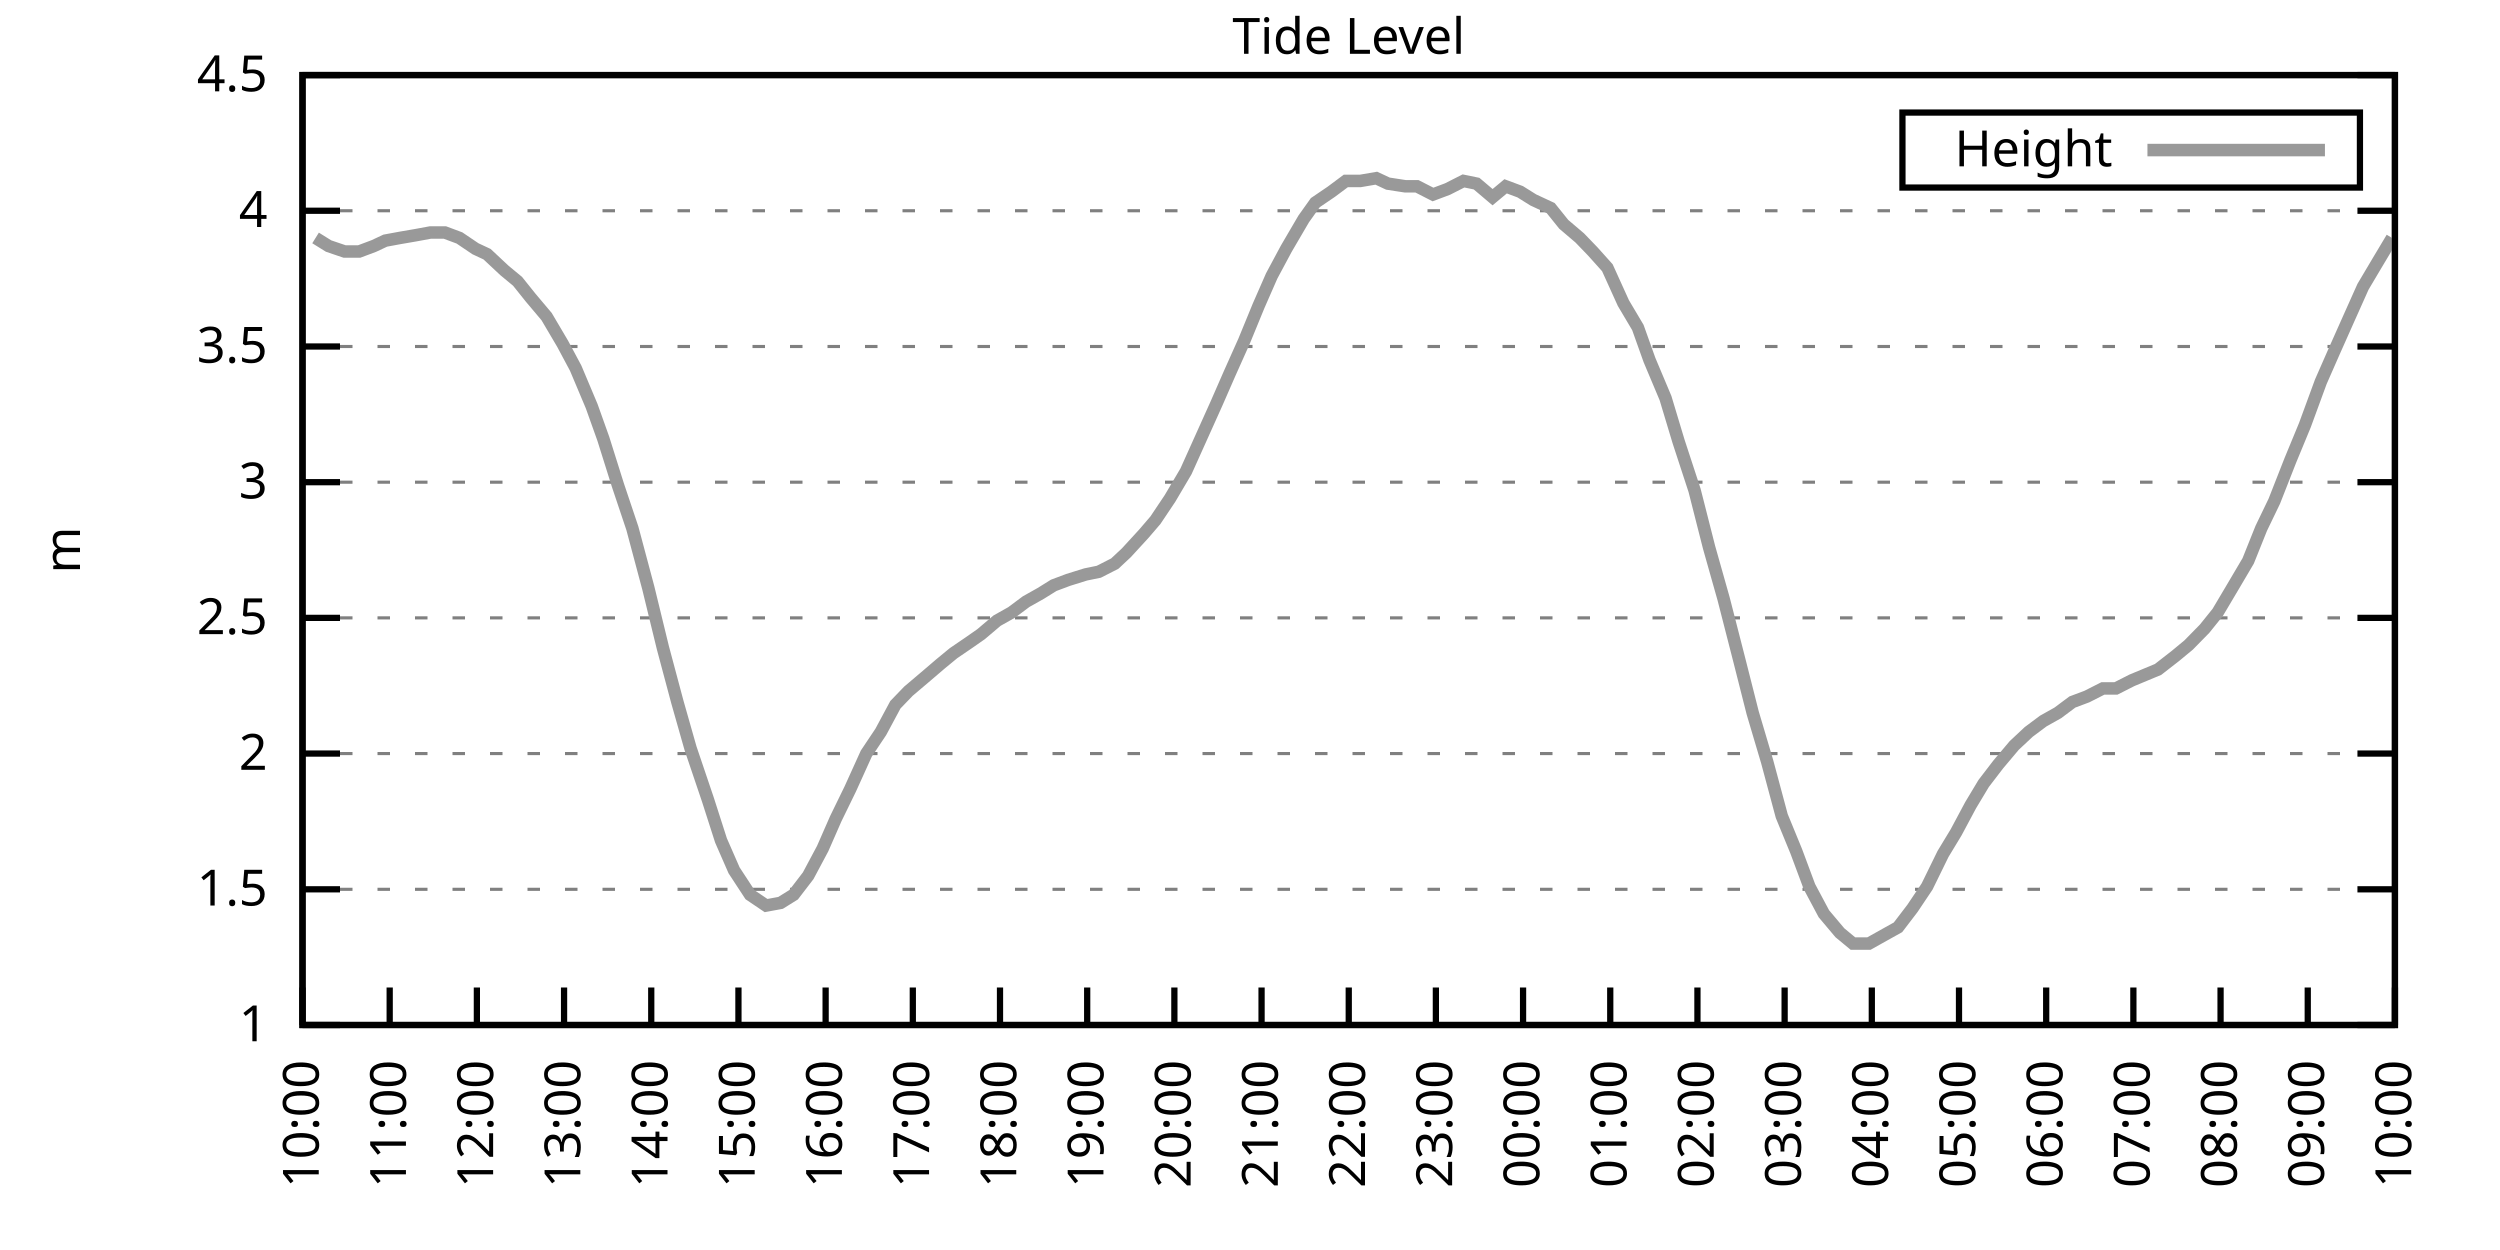
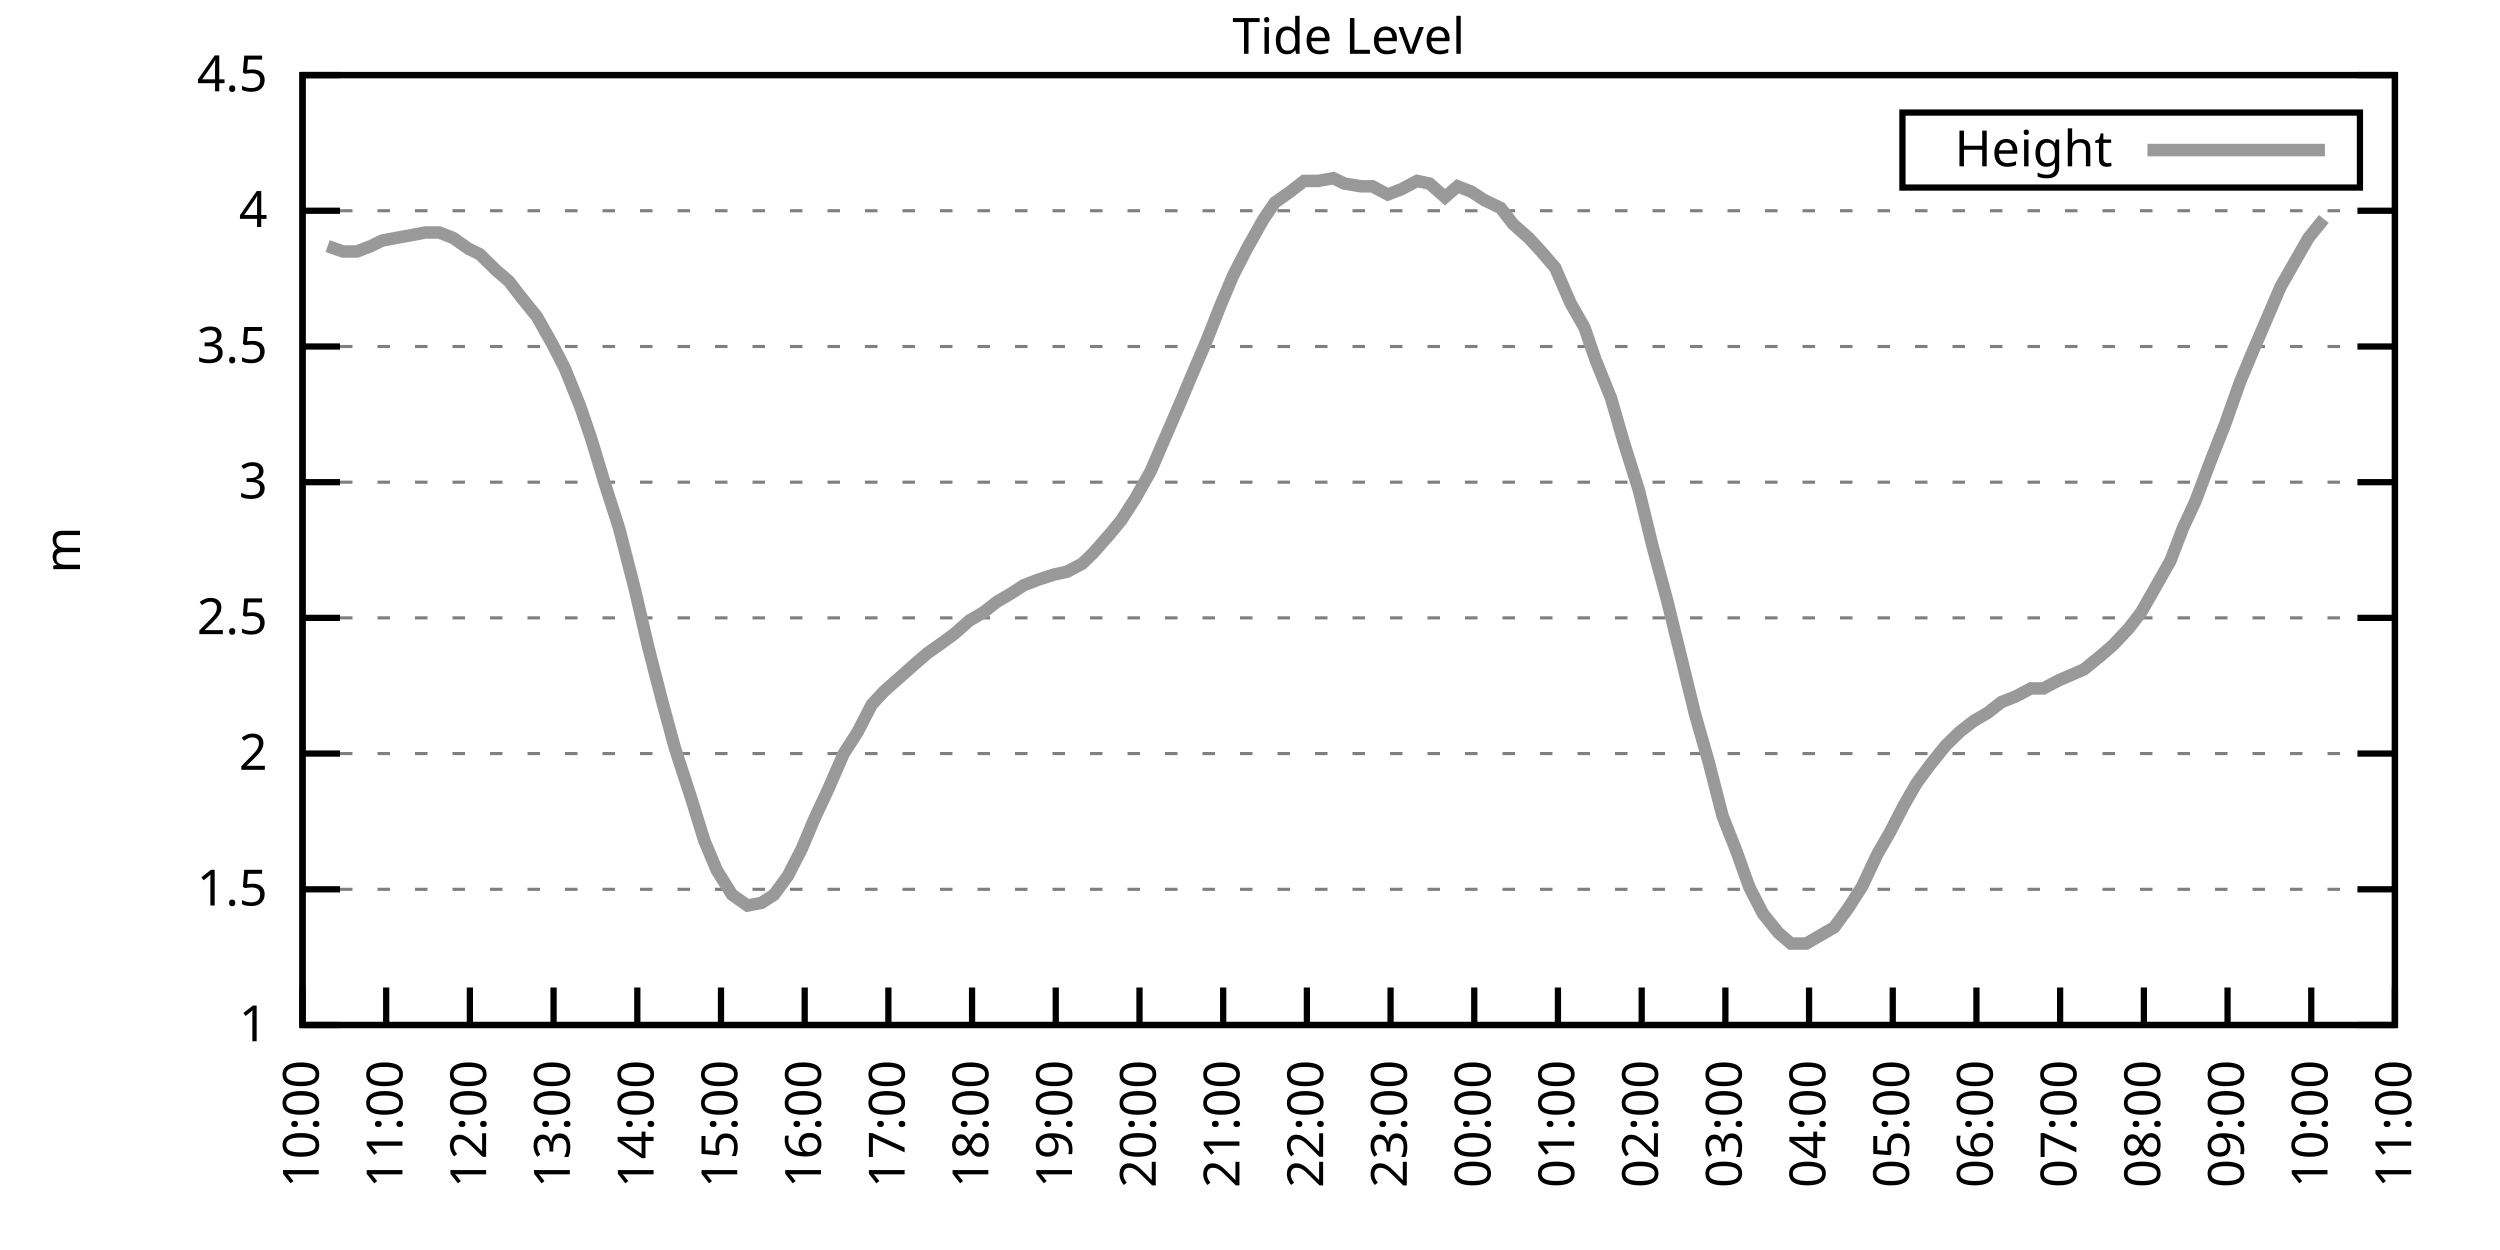
<svg xmlns="http://www.w3.org/2000/svg" xmlns:xlink="http://www.w3.org/1999/xlink" width="400" height="200" viewBox="0 0 400 200">
  <g id="gnuplot_canvas">
    <rect x="0" y="0" width="400" height="200" fill="none" />
    <defs>
      <circle id="gpDot" r="0.5" stroke-width="0.5" stroke="currentColor" />
      <path id="gpPt0" stroke-width="0.333" stroke="currentColor" d="M-1,0 h2 M0,-1 v2" />
      <path id="gpPt1" stroke-width="0.333" stroke="currentColor" d="M-1,-1 L1,1 M1,-1 L-1,1" />
      <path id="gpPt2" stroke-width="0.333" stroke="currentColor" d="M-1,0 L1,0 M0,-1 L0,1 M-1,-1 L1,1 M-1,1 L1,-1" />
      <rect id="gpPt3" stroke-width="0.333" stroke="currentColor" x="-1" y="-1" width="2" height="2" />
      <rect id="gpPt4" stroke-width="0.333" stroke="currentColor" fill="currentColor" x="-1" y="-1" width="2" height="2" />
      <circle id="gpPt5" stroke-width="0.333" stroke="currentColor" cx="0" cy="0" r="1" />
      <use xlink:href="#gpPt5" id="gpPt6" fill="currentColor" stroke="none" />
      <path id="gpPt7" stroke-width="0.333" stroke="currentColor" d="M0,-1.33 L-1.33,0.67 L1.33,0.67 z" />
      <use xlink:href="#gpPt7" id="gpPt8" fill="currentColor" stroke="none" />
      <use xlink:href="#gpPt7" id="gpPt9" stroke="currentColor" transform="rotate(180)" />
      <use xlink:href="#gpPt9" id="gpPt10" fill="currentColor" stroke="none" />
      <use xlink:href="#gpPt3" id="gpPt11" stroke="currentColor" transform="rotate(45)" />
      <use xlink:href="#gpPt11" id="gpPt12" fill="currentColor" stroke="none" />
      <path id="gpPt13" stroke-width="0.333" stroke="currentColor" d="M0,1.330 L1.265,0.411 L0.782,-1.067 L-0.782,-1.076 L-1.265,0.411 z" />
      <use xlink:href="#gpPt13" id="gpPt14" fill="currentColor" stroke="none" />
      <filter id="textbox" filterUnits="objectBoundingBox" x="0" y="0" height="1" width="1">
        <feFlood flood-color="white" flood-opacity="1" result="bgnd" />
        <feComposite in="SourceGraphic" in2="bgnd" operator="atop" />
      </filter>
      <filter id="greybox" filterUnits="objectBoundingBox" x="0" y="0" height="1" width="1">
        <feFlood flood-color="lightgrey" flood-opacity="1" result="grey" />
        <feComposite in="SourceGraphic" in2="grey" operator="atop" />
      </filter>
    </defs>
    <g fill="none" color="white" stroke="currentColor" stroke-width="1.00" stroke-linecap="butt" stroke-linejoin="miter">
</g>
    <g fill="none" color="black" stroke="currentColor" stroke-width="1.00" stroke-linecap="butt" stroke-linejoin="miter">
      <g stroke="none" shape-rendering="crispEdges">
        <polygon fill="rgb(255, 255, 255)" points="48.40,164.00 383.18,164.00 383.18,12.02 48.40,12.02 " />
      </g>
    </g>
    <g fill="none" color="black" stroke="currentColor" stroke-width="1.00" stroke-linecap="butt" stroke-linejoin="miter">
</g>
    <g fill="none" color="black" stroke="black" stroke-width="0.50" stroke-linecap="butt" stroke-linejoin="miter">
</g>
    <g fill="none" color="gray" stroke="currentColor" stroke-width="0.50" stroke-linecap="butt" stroke-linejoin="miter">
      <path stroke="gray" stroke-dasharray="2,4" class="gridline" d="M48.40,164.00 L383.19,164.00  " />
    </g>
    <g fill="none" color="gray" stroke="gray" stroke-width="1.00" stroke-linecap="butt" stroke-linejoin="miter">
</g>
    <g fill="none" color="black" stroke="currentColor" stroke-width="1.00" stroke-linecap="butt" stroke-linejoin="miter">
      <path stroke="black" d="M48.40,164.00 L54.40,164.00 M383.19,164.00 L377.19,164.00  " />
      <g transform="translate(42.80,166.60)" stroke="none" fill="black" font-family="Sans" font-size="8.00" text-anchor="end">
        <text>
          <tspan font-family="Sans"> 1</tspan>
        </text>
      </g>
    </g>
    <g fill="none" color="black" stroke="currentColor" stroke-width="1.00" stroke-linecap="butt" stroke-linejoin="miter">
</g>
    <g fill="none" color="black" stroke="black" stroke-width="0.50" stroke-linecap="butt" stroke-linejoin="miter">
</g>
    <g fill="none" color="gray" stroke="currentColor" stroke-width="0.50" stroke-linecap="butt" stroke-linejoin="miter">
      <path stroke="gray" stroke-dasharray="2,4" class="gridline" d="M48.40,142.29 L383.19,142.29  " />
    </g>
    <g fill="none" color="gray" stroke="gray" stroke-width="1.00" stroke-linecap="butt" stroke-linejoin="miter">
</g>
    <g fill="none" color="black" stroke="currentColor" stroke-width="1.00" stroke-linecap="butt" stroke-linejoin="miter">
      <path stroke="black" d="M48.40,142.29 L54.40,142.29 M383.19,142.29 L377.19,142.29  " />
      <g transform="translate(42.80,144.89)" stroke="none" fill="black" font-family="Sans" font-size="8.00" text-anchor="end">
        <text>
          <tspan font-family="Sans"> 1.5</tspan>
        </text>
      </g>
    </g>
    <g fill="none" color="black" stroke="currentColor" stroke-width="1.00" stroke-linecap="butt" stroke-linejoin="miter">
</g>
    <g fill="none" color="black" stroke="black" stroke-width="0.50" stroke-linecap="butt" stroke-linejoin="miter">
</g>
    <g fill="none" color="gray" stroke="currentColor" stroke-width="0.50" stroke-linecap="butt" stroke-linejoin="miter">
      <path stroke="gray" stroke-dasharray="2,4" class="gridline" d="M48.40,120.57 L383.19,120.57  " />
    </g>
    <g fill="none" color="gray" stroke="gray" stroke-width="1.00" stroke-linecap="butt" stroke-linejoin="miter">
</g>
    <g fill="none" color="black" stroke="currentColor" stroke-width="1.00" stroke-linecap="butt" stroke-linejoin="miter">
      <path stroke="black" d="M48.40,120.57 L54.40,120.57 M383.19,120.57 L377.19,120.57  " />
      <g transform="translate(42.80,123.17)" stroke="none" fill="black" font-family="Sans" font-size="8.00" text-anchor="end">
        <text>
          <tspan font-family="Sans"> 2</tspan>
        </text>
      </g>
    </g>
    <g fill="none" color="black" stroke="currentColor" stroke-width="1.00" stroke-linecap="butt" stroke-linejoin="miter">
</g>
    <g fill="none" color="black" stroke="black" stroke-width="0.50" stroke-linecap="butt" stroke-linejoin="miter">
</g>
    <g fill="none" color="gray" stroke="currentColor" stroke-width="0.50" stroke-linecap="butt" stroke-linejoin="miter">
      <path stroke="gray" stroke-dasharray="2,4" class="gridline" d="M48.40,98.86 L383.19,98.86  " />
    </g>
    <g fill="none" color="gray" stroke="gray" stroke-width="1.00" stroke-linecap="butt" stroke-linejoin="miter">
</g>
    <g fill="none" color="black" stroke="currentColor" stroke-width="1.00" stroke-linecap="butt" stroke-linejoin="miter">
      <path stroke="black" d="M48.40,98.86 L54.40,98.86 M383.19,98.86 L377.19,98.86  " />
      <g transform="translate(42.80,101.46)" stroke="none" fill="black" font-family="Sans" font-size="8.00" text-anchor="end">
        <text>
          <tspan font-family="Sans"> 2.5</tspan>
        </text>
      </g>
    </g>
    <g fill="none" color="black" stroke="currentColor" stroke-width="1.00" stroke-linecap="butt" stroke-linejoin="miter">
</g>
    <g fill="none" color="black" stroke="black" stroke-width="0.50" stroke-linecap="butt" stroke-linejoin="miter">
</g>
    <g fill="none" color="gray" stroke="currentColor" stroke-width="0.50" stroke-linecap="butt" stroke-linejoin="miter">
      <path stroke="gray" stroke-dasharray="2,4" class="gridline" d="M48.40,77.15 L383.19,77.15  " />
    </g>
    <g fill="none" color="gray" stroke="gray" stroke-width="1.00" stroke-linecap="butt" stroke-linejoin="miter">
</g>
    <g fill="none" color="black" stroke="currentColor" stroke-width="1.00" stroke-linecap="butt" stroke-linejoin="miter">
      <path stroke="black" d="M48.40,77.15 L54.40,77.15 M383.19,77.15 L377.19,77.15  " />
      <g transform="translate(42.80,79.75)" stroke="none" fill="black" font-family="Sans" font-size="8.00" text-anchor="end">
        <text>
          <tspan font-family="Sans"> 3</tspan>
        </text>
      </g>
    </g>
    <g fill="none" color="black" stroke="currentColor" stroke-width="1.00" stroke-linecap="butt" stroke-linejoin="miter">
</g>
    <g fill="none" color="black" stroke="black" stroke-width="0.50" stroke-linecap="butt" stroke-linejoin="miter">
</g>
    <g fill="none" color="gray" stroke="currentColor" stroke-width="0.50" stroke-linecap="butt" stroke-linejoin="miter">
      <path stroke="gray" stroke-dasharray="2,4" class="gridline" d="M48.40,55.44 L383.19,55.44  " />
    </g>
    <g fill="none" color="gray" stroke="gray" stroke-width="1.00" stroke-linecap="butt" stroke-linejoin="miter">
</g>
    <g fill="none" color="black" stroke="currentColor" stroke-width="1.00" stroke-linecap="butt" stroke-linejoin="miter">
      <path stroke="black" d="M48.40,55.44 L54.40,55.44 M383.19,55.44 L377.19,55.44  " />
      <g transform="translate(42.80,58.04)" stroke="none" fill="black" font-family="Sans" font-size="8.00" text-anchor="end">
        <text>
          <tspan font-family="Sans"> 3.5</tspan>
        </text>
      </g>
    </g>
    <g fill="none" color="black" stroke="currentColor" stroke-width="1.00" stroke-linecap="butt" stroke-linejoin="miter">
</g>
    <g fill="none" color="black" stroke="black" stroke-width="0.50" stroke-linecap="butt" stroke-linejoin="miter">
</g>
    <g fill="none" color="gray" stroke="currentColor" stroke-width="0.50" stroke-linecap="butt" stroke-linejoin="miter">
      <path stroke="gray" stroke-dasharray="2,4" class="gridline" d="M48.40,33.72 L383.19,33.72  " />
    </g>
    <g fill="none" color="gray" stroke="gray" stroke-width="1.00" stroke-linecap="butt" stroke-linejoin="miter">
</g>
    <g fill="none" color="black" stroke="currentColor" stroke-width="1.00" stroke-linecap="butt" stroke-linejoin="miter">
      <path stroke="black" d="M48.40,33.72 L54.40,33.72 M383.19,33.72 L377.19,33.72  " />
      <g transform="translate(42.80,36.32)" stroke="none" fill="black" font-family="Sans" font-size="8.00" text-anchor="end">
        <text>
          <tspan font-family="Sans"> 4</tspan>
        </text>
      </g>
    </g>
    <g fill="none" color="black" stroke="currentColor" stroke-width="1.00" stroke-linecap="butt" stroke-linejoin="miter">
</g>
    <g fill="none" color="black" stroke="black" stroke-width="0.50" stroke-linecap="butt" stroke-linejoin="miter">
</g>
    <g fill="none" color="gray" stroke="currentColor" stroke-width="0.50" stroke-linecap="butt" stroke-linejoin="miter">
      <path stroke="gray" stroke-dasharray="2,4" class="gridline" d="M48.40,12.01 L383.19,12.01  " />
    </g>
    <g fill="none" color="gray" stroke="gray" stroke-width="1.00" stroke-linecap="butt" stroke-linejoin="miter">
</g>
    <g fill="none" color="black" stroke="currentColor" stroke-width="1.00" stroke-linecap="butt" stroke-linejoin="miter">
      <path stroke="black" d="M48.40,12.01 L54.40,12.01 M383.19,12.01 L377.19,12.01  " />
      <g transform="translate(42.80,14.61)" stroke="none" fill="black" font-family="Sans" font-size="8.00" text-anchor="end">
        <text>
          <tspan font-family="Sans"> 4.5</tspan>
        </text>
      </g>
    </g>
    <g fill="none" color="black" stroke="currentColor" stroke-width="1.00" stroke-linecap="butt" stroke-linejoin="miter">
      <path stroke="black" d="M48.40,164.00 L48.40,158.00  " />
      <g transform="translate(51.00,169.60) rotate(270.00)" stroke="none" fill="black" font-family="Sans" font-size="8.00" text-anchor="end">
        <text>
          <tspan font-family="Sans">10:00</tspan>
        </text>
      </g>
    </g>
    <g fill="none" color="black" stroke="currentColor" stroke-width="1.00" stroke-linecap="butt" stroke-linejoin="miter">
-       <path stroke="black" d="M62.35,164.00 L62.35,158.00  " />
-       <g transform="translate(64.95,169.60) rotate(270.00)" stroke="none" fill="black" font-family="Sans" font-size="8.00" text-anchor="end">
+       <path stroke="black" d="M61.79,164.00 L61.79,158.00  " />
+       <g transform="translate(64.39,169.60) rotate(270.00)" stroke="none" fill="black" font-family="Sans" font-size="8.00" text-anchor="end">
        <text>
          <tspan font-family="Sans">11:00</tspan>
        </text>
      </g>
    </g>
    <g fill="none" color="black" stroke="currentColor" stroke-width="1.00" stroke-linecap="butt" stroke-linejoin="miter">
-       <path stroke="black" d="M76.30,164.00 L76.30,158.00  " />
-       <g transform="translate(78.90,169.60) rotate(270.00)" stroke="none" fill="black" font-family="Sans" font-size="8.00" text-anchor="end">
+       <path stroke="black" d="M75.18,164.00 L75.18,158.00  " />
+       <g transform="translate(77.78,169.60) rotate(270.00)" stroke="none" fill="black" font-family="Sans" font-size="8.00" text-anchor="end">
        <text>
          <tspan font-family="Sans">12:00</tspan>
        </text>
      </g>
    </g>
    <g fill="none" color="black" stroke="currentColor" stroke-width="1.00" stroke-linecap="butt" stroke-linejoin="miter">
-       <path stroke="black" d="M90.25,164.00 L90.25,158.00  " />
-       <g transform="translate(92.85,169.60) rotate(270.00)" stroke="none" fill="black" font-family="Sans" font-size="8.00" text-anchor="end">
+       <path stroke="black" d="M88.57,164.00 L88.57,158.00  " />
+       <g transform="translate(91.17,169.60) rotate(270.00)" stroke="none" fill="black" font-family="Sans" font-size="8.00" text-anchor="end">
        <text>
          <tspan font-family="Sans">13:00</tspan>
        </text>
      </g>
    </g>
    <g fill="none" color="black" stroke="currentColor" stroke-width="1.00" stroke-linecap="butt" stroke-linejoin="miter">
-       <path stroke="black" d="M104.20,164.00 L104.20,158.00  " />
-       <g transform="translate(106.80,169.60) rotate(270.00)" stroke="none" fill="black" font-family="Sans" font-size="8.00" text-anchor="end">
+       <path stroke="black" d="M101.97,164.00 L101.97,158.00  " />
+       <g transform="translate(104.57,169.60) rotate(270.00)" stroke="none" fill="black" font-family="Sans" font-size="8.00" text-anchor="end">
        <text>
          <tspan font-family="Sans">14:00</tspan>
        </text>
      </g>
    </g>
    <g fill="none" color="black" stroke="currentColor" stroke-width="1.00" stroke-linecap="butt" stroke-linejoin="miter">
-       <path stroke="black" d="M118.15,164.00 L118.15,158.00  " />
-       <g transform="translate(120.75,169.60) rotate(270.00)" stroke="none" fill="black" font-family="Sans" font-size="8.00" text-anchor="end">
+       <path stroke="black" d="M115.36,164.00 L115.36,158.00  " />
+       <g transform="translate(117.96,169.60) rotate(270.00)" stroke="none" fill="black" font-family="Sans" font-size="8.00" text-anchor="end">
        <text>
          <tspan font-family="Sans">15:00</tspan>
        </text>
      </g>
    </g>
    <g fill="none" color="black" stroke="currentColor" stroke-width="1.00" stroke-linecap="butt" stroke-linejoin="miter">
-       <path stroke="black" d="M132.10,164.00 L132.10,158.00  " />
-       <g transform="translate(134.70,169.60) rotate(270.00)" stroke="none" fill="black" font-family="Sans" font-size="8.00" text-anchor="end">
+       <path stroke="black" d="M128.75,164.00 L128.75,158.00  " />
+       <g transform="translate(131.35,169.60) rotate(270.00)" stroke="none" fill="black" font-family="Sans" font-size="8.00" text-anchor="end">
        <text>
          <tspan font-family="Sans">16:00</tspan>
        </text>
      </g>
    </g>
    <g fill="none" color="black" stroke="currentColor" stroke-width="1.00" stroke-linecap="butt" stroke-linejoin="miter">
-       <path stroke="black" d="M146.05,164.00 L146.05,158.00  " />
-       <g transform="translate(148.65,169.60) rotate(270.00)" stroke="none" fill="black" font-family="Sans" font-size="8.00" text-anchor="end">
+       <path stroke="black" d="M142.14,164.00 L142.14,158.00  " />
+       <g transform="translate(144.74,169.60) rotate(270.00)" stroke="none" fill="black" font-family="Sans" font-size="8.00" text-anchor="end">
        <text>
          <tspan font-family="Sans">17:00</tspan>
        </text>
      </g>
    </g>
    <g fill="none" color="black" stroke="currentColor" stroke-width="1.00" stroke-linecap="butt" stroke-linejoin="miter">
-       <path stroke="black" d="M160.00,164.00 L160.00,158.00  " />
-       <g transform="translate(162.60,169.60) rotate(270.00)" stroke="none" fill="black" font-family="Sans" font-size="8.00" text-anchor="end">
+       <path stroke="black" d="M155.53,164.00 L155.53,158.00  " />
+       <g transform="translate(158.13,169.60) rotate(270.00)" stroke="none" fill="black" font-family="Sans" font-size="8.00" text-anchor="end">
        <text>
          <tspan font-family="Sans">18:00</tspan>
        </text>
      </g>
    </g>
    <g fill="none" color="black" stroke="currentColor" stroke-width="1.00" stroke-linecap="butt" stroke-linejoin="miter">
-       <path stroke="black" d="M173.95,164.00 L173.95,158.00  " />
-       <g transform="translate(176.55,169.60) rotate(270.00)" stroke="none" fill="black" font-family="Sans" font-size="8.00" text-anchor="end">
+       <path stroke="black" d="M168.92,164.00 L168.92,158.00  " />
+       <g transform="translate(171.52,169.60) rotate(270.00)" stroke="none" fill="black" font-family="Sans" font-size="8.00" text-anchor="end">
        <text>
          <tspan font-family="Sans">19:00</tspan>
        </text>
      </g>
    </g>
    <g fill="none" color="black" stroke="currentColor" stroke-width="1.00" stroke-linecap="butt" stroke-linejoin="miter">
-       <path stroke="black" d="M187.90,164.00 L187.90,158.00  " />
-       <g transform="translate(190.50,169.60) rotate(270.00)" stroke="none" fill="black" font-family="Sans" font-size="8.00" text-anchor="end">
+       <path stroke="black" d="M182.32,164.00 L182.32,158.00  " />
+       <g transform="translate(184.92,169.60) rotate(270.00)" stroke="none" fill="black" font-family="Sans" font-size="8.00" text-anchor="end">
        <text>
          <tspan font-family="Sans">20:00</tspan>
        </text>
      </g>
    </g>
    <g fill="none" color="black" stroke="currentColor" stroke-width="1.00" stroke-linecap="butt" stroke-linejoin="miter">
-       <path stroke="black" d="M201.85,164.00 L201.85,158.00  " />
-       <g transform="translate(204.45,169.60) rotate(270.00)" stroke="none" fill="black" font-family="Sans" font-size="8.00" text-anchor="end">
+       <path stroke="black" d="M195.71,164.00 L195.71,158.00  " />
+       <g transform="translate(198.31,169.60) rotate(270.00)" stroke="none" fill="black" font-family="Sans" font-size="8.00" text-anchor="end">
        <text>
          <tspan font-family="Sans">21:00</tspan>
        </text>
      </g>
    </g>
    <g fill="none" color="black" stroke="currentColor" stroke-width="1.00" stroke-linecap="butt" stroke-linejoin="miter">
-       <path stroke="black" d="M215.80,164.00 L215.80,158.00  " />
-       <g transform="translate(218.40,169.60) rotate(270.00)" stroke="none" fill="black" font-family="Sans" font-size="8.00" text-anchor="end">
+       <path stroke="black" d="M209.10,164.00 L209.10,158.00  " />
+       <g transform="translate(211.70,169.60) rotate(270.00)" stroke="none" fill="black" font-family="Sans" font-size="8.00" text-anchor="end">
        <text>
          <tspan font-family="Sans">22:00</tspan>
        </text>
      </g>
    </g>
    <g fill="none" color="black" stroke="currentColor" stroke-width="1.00" stroke-linecap="butt" stroke-linejoin="miter">
-       <path stroke="black" d="M229.74,164.00 L229.74,158.00  " />
-       <g transform="translate(232.34,169.60) rotate(270.00)" stroke="none" fill="black" font-family="Sans" font-size="8.00" text-anchor="end">
+       <path stroke="black" d="M222.49,164.00 L222.49,158.00  " />
+       <g transform="translate(225.09,169.60) rotate(270.00)" stroke="none" fill="black" font-family="Sans" font-size="8.00" text-anchor="end">
        <text>
          <tspan font-family="Sans">23:00</tspan>
        </text>
      </g>
    </g>
    <g fill="none" color="black" stroke="currentColor" stroke-width="1.00" stroke-linecap="butt" stroke-linejoin="miter">
-       <path stroke="black" d="M243.69,164.00 L243.69,158.00  " />
-       <g transform="translate(246.29,169.60) rotate(270.00)" stroke="none" fill="black" font-family="Sans" font-size="8.00" text-anchor="end">
+       <path stroke="black" d="M235.88,164.00 L235.88,158.00  " />
+       <g transform="translate(238.48,169.60) rotate(270.00)" stroke="none" fill="black" font-family="Sans" font-size="8.00" text-anchor="end">
        <text>
          <tspan font-family="Sans">00:00</tspan>
        </text>
      </g>
    </g>
    <g fill="none" color="black" stroke="currentColor" stroke-width="1.00" stroke-linecap="butt" stroke-linejoin="miter">
-       <path stroke="black" d="M257.64,164.00 L257.64,158.00  " />
-       <g transform="translate(260.24,169.60) rotate(270.00)" stroke="none" fill="black" font-family="Sans" font-size="8.00" text-anchor="end">
+       <path stroke="black" d="M249.27,164.00 L249.27,158.00  " />
+       <g transform="translate(251.87,169.60) rotate(270.00)" stroke="none" fill="black" font-family="Sans" font-size="8.00" text-anchor="end">
        <text>
          <tspan font-family="Sans">01:00</tspan>
        </text>
      </g>
    </g>
    <g fill="none" color="black" stroke="currentColor" stroke-width="1.00" stroke-linecap="butt" stroke-linejoin="miter">
-       <path stroke="black" d="M271.59,164.00 L271.59,158.00  " />
-       <g transform="translate(274.19,169.60) rotate(270.00)" stroke="none" fill="black" font-family="Sans" font-size="8.00" text-anchor="end">
+       <path stroke="black" d="M262.67,164.00 L262.67,158.00  " />
+       <g transform="translate(265.27,169.60) rotate(270.00)" stroke="none" fill="black" font-family="Sans" font-size="8.00" text-anchor="end">
        <text>
          <tspan font-family="Sans">02:00</tspan>
        </text>
      </g>
    </g>
    <g fill="none" color="black" stroke="currentColor" stroke-width="1.00" stroke-linecap="butt" stroke-linejoin="miter">
-       <path stroke="black" d="M285.54,164.00 L285.54,158.00  " />
-       <g transform="translate(288.14,169.60) rotate(270.00)" stroke="none" fill="black" font-family="Sans" font-size="8.00" text-anchor="end">
+       <path stroke="black" d="M276.06,164.00 L276.06,158.00  " />
+       <g transform="translate(278.66,169.60) rotate(270.00)" stroke="none" fill="black" font-family="Sans" font-size="8.00" text-anchor="end">
        <text>
          <tspan font-family="Sans">03:00</tspan>
        </text>
      </g>
    </g>
    <g fill="none" color="black" stroke="currentColor" stroke-width="1.00" stroke-linecap="butt" stroke-linejoin="miter">
-       <path stroke="black" d="M299.49,164.00 L299.49,158.00  " />
-       <g transform="translate(302.09,169.60) rotate(270.00)" stroke="none" fill="black" font-family="Sans" font-size="8.00" text-anchor="end">
+       <path stroke="black" d="M289.45,164.00 L289.45,158.00  " />
+       <g transform="translate(292.05,169.60) rotate(270.00)" stroke="none" fill="black" font-family="Sans" font-size="8.00" text-anchor="end">
        <text>
          <tspan font-family="Sans">04:00</tspan>
        </text>
      </g>
    </g>
    <g fill="none" color="black" stroke="currentColor" stroke-width="1.00" stroke-linecap="butt" stroke-linejoin="miter">
-       <path stroke="black" d="M313.44,164.00 L313.44,158.00  " />
-       <g transform="translate(316.04,169.60) rotate(270.00)" stroke="none" fill="black" font-family="Sans" font-size="8.00" text-anchor="end">
+       <path stroke="black" d="M302.84,164.00 L302.84,158.00  " />
+       <g transform="translate(305.44,169.60) rotate(270.00)" stroke="none" fill="black" font-family="Sans" font-size="8.00" text-anchor="end">
        <text>
          <tspan font-family="Sans">05:00</tspan>
        </text>
      </g>
    </g>
    <g fill="none" color="black" stroke="currentColor" stroke-width="1.00" stroke-linecap="butt" stroke-linejoin="miter">
-       <path stroke="black" d="M327.39,164.00 L327.39,158.00  " />
-       <g transform="translate(329.99,169.60) rotate(270.00)" stroke="none" fill="black" font-family="Sans" font-size="8.00" text-anchor="end">
+       <path stroke="black" d="M316.23,164.00 L316.23,158.00  " />
+       <g transform="translate(318.83,169.60) rotate(270.00)" stroke="none" fill="black" font-family="Sans" font-size="8.00" text-anchor="end">
        <text>
          <tspan font-family="Sans">06:00</tspan>
        </text>
      </g>
    </g>
    <g fill="none" color="black" stroke="currentColor" stroke-width="1.00" stroke-linecap="butt" stroke-linejoin="miter">
-       <path stroke="black" d="M341.34,164.00 L341.34,158.00  " />
-       <g transform="translate(343.94,169.60) rotate(270.00)" stroke="none" fill="black" font-family="Sans" font-size="8.00" text-anchor="end">
+       <path stroke="black" d="M329.62,164.00 L329.62,158.00  " />
+       <g transform="translate(332.22,169.60) rotate(270.00)" stroke="none" fill="black" font-family="Sans" font-size="8.00" text-anchor="end">
        <text>
          <tspan font-family="Sans">07:00</tspan>
        </text>
      </g>
    </g>
    <g fill="none" color="black" stroke="currentColor" stroke-width="1.00" stroke-linecap="butt" stroke-linejoin="miter">
-       <path stroke="black" d="M355.29,164.00 L355.29,158.00  " />
-       <g transform="translate(357.89,169.60) rotate(270.00)" stroke="none" fill="black" font-family="Sans" font-size="8.00" text-anchor="end">
+       <path stroke="black" d="M343.02,164.00 L343.02,158.00  " />
+       <g transform="translate(345.62,169.60) rotate(270.00)" stroke="none" fill="black" font-family="Sans" font-size="8.00" text-anchor="end">
        <text>
          <tspan font-family="Sans">08:00</tspan>
        </text>
      </g>
    </g>
    <g fill="none" color="black" stroke="currentColor" stroke-width="1.00" stroke-linecap="butt" stroke-linejoin="miter">
-       <path stroke="black" d="M369.24,164.00 L369.24,158.00  " />
-       <g transform="translate(371.84,169.60) rotate(270.00)" stroke="none" fill="black" font-family="Sans" font-size="8.00" text-anchor="end">
+       <path stroke="black" d="M356.41,164.00 L356.41,158.00  " />
+       <g transform="translate(359.01,169.60) rotate(270.00)" stroke="none" fill="black" font-family="Sans" font-size="8.00" text-anchor="end">
        <text>
          <tspan font-family="Sans">09:00</tspan>
+         </text>
+       </g>
+     </g>
+     <g fill="none" color="black" stroke="currentColor" stroke-width="1.00" stroke-linecap="butt" stroke-linejoin="miter">
+       <path stroke="black" d="M369.80,164.00 L369.80,158.00  " />
+       <g transform="translate(372.40,169.60) rotate(270.00)" stroke="none" fill="black" font-family="Sans" font-size="8.00" text-anchor="end">
+         <text>
+           <tspan font-family="Sans">10:00</tspan>
        </text>
      </g>
    </g>
    <g fill="none" color="black" stroke="currentColor" stroke-width="1.00" stroke-linecap="butt" stroke-linejoin="miter">
      <path stroke="black" d="M383.19,164.00 L383.19,158.00  " />
      <g transform="translate(385.79,169.60) rotate(270.00)" stroke="none" fill="black" font-family="Sans" font-size="8.00" text-anchor="end">
        <text>
-           <tspan font-family="Sans">10:00</tspan>
+           <tspan font-family="Sans">11:00</tspan>
        </text>
      </g>
    </g>
    <g fill="none" color="black" stroke="currentColor" stroke-width="1.00" stroke-linecap="butt" stroke-linejoin="miter">
</g>
    <g fill="none" color="black" stroke="currentColor" stroke-width="1.00" stroke-linecap="butt" stroke-linejoin="miter">
      <path stroke="black" d="M48.40,12.01 L48.40,164.00 L383.19,164.00 L383.19,12.01 L48.40,12.01 Z  " />
    </g>
    <g fill="none" color="black" stroke="currentColor" stroke-width="1.00" stroke-linecap="butt" stroke-linejoin="miter">
</g>
    <g fill="none" color="black" stroke="currentColor" stroke-width="1.00" stroke-linecap="butt" stroke-linejoin="miter">
      <path stroke="black" d="M304.39,30.01 L304.39,18.01 L377.59,18.01 L377.59,30.01 L304.39,30.01 Z  " />
    </g>
    <g id="Tide_level_plot_1">
      <g fill="none" color="white" stroke="black" stroke-width="2.00" stroke-linecap="butt" stroke-linejoin="miter">
</g>
      <g fill="none" color="black" stroke="currentColor" stroke-width="2.00" stroke-linecap="butt" stroke-linejoin="miter">
        <g transform="translate(337.99,26.61)" stroke="none" fill="black" font-family="Sans" font-size="8.00" text-anchor="end">
          <text>
            <tspan font-family="Sans">Height</tspan>
          </text>
        </g>
      </g>
      <g fill="none" color="black" stroke="currentColor" stroke-width="2.00" stroke-linecap="butt" stroke-linejoin="miter">
-         <path stroke="rgb(153, 153, 153)" d="M343.59,24.01 L371.99,24.01 M50.49,38.07 L52.58,39.37 L55.14,40.24 L57.47,40.24 L59.79,39.37 L61.65,38.50   L63.98,38.07 L66.53,37.63 L68.86,37.20 L71.18,37.20 L73.51,38.07 L76.07,39.80 L77.93,40.67 L80.72,43.28   L82.81,45.01 L84.90,47.62 L87.46,50.66 L90.02,55.00 L92.11,58.91 L94.67,64.99 L96.53,70.20 L98.85,77.58   L101.18,84.53 L103.73,94.08 L106.06,103.64 L108.38,112.32 L110.48,119.71 L113.27,127.96 L115.36,134.47 L117.45,139.25   L120.01,143.16 L122.57,144.89 L124.89,144.46 L126.98,143.16 L129.31,140.12 L131.63,135.77 L133.72,131.00 L136.05,126.22   L138.61,120.57 L140.93,117.10 L143.26,112.76 L145.35,110.59 L147.91,108.42 L150.46,106.24 L152.56,104.51 L155.11,102.77   L156.97,101.47 L159.53,99.30 L161.86,97.99 L164.18,96.26 L166.51,94.95 L168.60,93.65 L170.92,92.78 L173.71,91.91   L175.81,91.48 L178.36,90.18 L180.22,88.44 L183.01,85.40 L184.87,83.23 L187.20,79.75 L189.76,75.41 L194.64,64.56   L196.73,59.78 L199.06,54.57 L201.38,48.92 L203.47,44.15 L205.80,39.80 L208.59,35.03 L210.45,32.42 L213.01,30.68   L215.33,28.95 L217.65,28.95 L220.21,28.51 L222.07,29.38 L224.86,29.81 L226.72,29.81 L229.28,31.12 L231.60,30.25   L234.16,28.95 L236.25,29.38 L238.81,31.55 L240.90,29.81 L243.23,30.68 L245.32,31.99 L248.11,33.29 L250.20,35.89   L252.76,38.07 L254.85,40.24 L257.18,42.84 L259.74,48.49 L262.06,52.40 L263.92,57.61 L266.48,63.69 L268.57,70.63   L271.13,78.45 L273.45,87.57 L275.78,95.82 L278.34,105.81 L280.43,114.06 L282.75,121.88 L285.08,130.56 L287.40,136.21   L289.50,141.85 L291.82,146.20 L294.38,149.24 L296.47,150.97 L299.03,150.97 L301.35,149.67 L303.68,148.37 L306.00,145.33   L308.33,141.85 L310.88,136.64 L312.98,133.17 L315.30,128.83 L317.39,125.35 L319.72,122.31 L322.28,119.27 L324.60,117.10   L326.93,115.36 L329.25,114.06 L331.58,112.32 L333.90,111.45 L336.46,110.15 L338.55,110.15 L341.11,108.85 L343.20,107.98   L345.29,107.11 L348.08,104.94 L350.18,103.20 L352.73,100.60 L354.83,97.99 L357.15,94.08 L359.71,89.74 L361.80,84.53   L363.89,80.19 L366.45,73.67 L368.78,68.03 L371.33,61.08 L373.43,56.30 L375.75,51.09 L378.08,45.88 L380.40,41.97   L382.73,38.07  " />
+         <path stroke="rgb(153, 153, 153)" d="M343.59,24.01 L371.99,24.01 M52.42,39.37 L54.87,40.24 L57.10,40.24 L59.34,39.37 L61.12,38.50 L63.35,38.07   L65.81,37.63 L68.04,37.20 L70.27,37.20 L72.50,38.07 L74.96,39.80 L76.75,40.67 L79.42,43.28 L81.43,45.01   L83.44,47.62 L85.90,50.66 L88.35,55.00 L90.36,58.91 L92.82,64.99 L94.60,70.20 L96.83,77.58 L99.06,84.53   L101.52,94.08 L103.75,103.64 L105.98,112.32 L107.99,119.71 L110.67,127.96 L112.68,134.47 L114.69,139.25 L117.14,143.16   L119.60,144.89 L121.83,144.46 L123.84,143.16 L126.07,140.12 L128.30,135.77 L130.31,131.00 L132.54,126.22 L135.00,120.57   L137.23,117.10 L139.46,112.76 L141.47,110.59 L143.93,108.42 L146.38,106.24 L148.39,104.51 L150.85,102.77 L152.63,101.47   L155.09,99.30 L157.32,97.99 L159.55,96.26 L161.78,94.95 L163.79,93.65 L166.02,92.78 L168.70,91.91 L170.71,91.48   L173.17,90.18 L174.95,88.44 L177.63,85.40 L179.41,83.23 L181.65,79.75 L184.10,75.41 L188.79,64.56 L190.80,59.78   L193.03,54.57 L195.26,48.92 L197.27,44.15 L199.50,39.80 L202.18,35.03 L203.97,32.42 L206.42,30.68 L208.65,28.95   L210.88,28.95 L213.34,28.51 L215.13,29.38 L217.80,29.81 L219.59,29.81 L222.04,31.12 L224.28,30.25 L226.73,28.95   L228.74,29.38 L231.20,31.55 L233.20,29.81 L235.44,30.68 L237.44,31.99 L240.12,33.29 L242.13,35.89 L244.59,38.07   L246.60,40.24 L248.83,42.84 L251.28,48.49 L253.51,52.40 L255.30,57.61 L257.76,63.69 L259.76,70.63 L262.22,78.45   L264.45,87.57 L266.68,95.82 L269.14,105.81 L271.15,114.06 L273.38,121.88 L275.61,130.56 L277.84,136.21 L279.85,141.85   L282.08,146.20 L284.54,149.24 L286.55,150.97 L289.00,150.97 L291.23,149.67 L293.47,148.37 L295.70,145.33 L297.93,141.85   L300.39,136.64 L302.39,133.17 L304.63,128.83 L306.63,125.35 L308.87,122.31 L311.32,119.27 L313.55,117.10 L315.79,115.36   L318.02,114.06 L320.25,112.32 L322.48,111.45 L324.94,110.15 L326.95,110.15 L329.40,108.85 L331.41,107.98 L333.42,107.11   L336.10,104.94 L338.10,103.20 L340.56,100.60 L342.57,97.99 L344.80,94.08 L347.26,89.74 L349.26,84.53 L351.27,80.19   L353.73,73.67 L355.96,68.03 L358.42,61.08 L360.42,56.30 L362.66,51.09 L364.89,45.88 L367.12,41.97 L369.35,38.07   L371.81,35.03  " />
      </g>
    </g>
    <g fill="none" color="black" stroke="currentColor" stroke-width="2.00" stroke-linecap="butt" stroke-linejoin="miter">
</g>
    <g fill="none" color="black" stroke="black" stroke-width="1.00" stroke-linecap="butt" stroke-linejoin="miter">
</g>
    <g fill="none" color="black" stroke="currentColor" stroke-width="1.00" stroke-linecap="butt" stroke-linejoin="miter">
      <path stroke="black" d="M48.40,12.01 L48.40,164.00 L383.19,164.00 L383.19,12.01 L48.40,12.01 Z  " />
      <g transform="translate(12.80,88.01) rotate(270.00)" stroke="none" fill="black" font-family="Sans" font-size="8.00" text-anchor="middle">
        <text>
          <tspan font-family="Sans">m</tspan>
        </text>
      </g>
    </g>
    <g fill="none" color="black" stroke="currentColor" stroke-width="1.00" stroke-linecap="butt" stroke-linejoin="miter">
</g>
    <g fill="none" color="black" stroke="currentColor" stroke-width="1.00" stroke-linecap="butt" stroke-linejoin="miter">
      <g transform="translate(215.79,8.61)" stroke="none" fill="black" font-family="Sans" font-size="8.00" text-anchor="middle">
        <text>
          <tspan font-family="Sans">Tide Level</tspan>
        </text>
      </g>
    </g>
    <g fill="none" color="black" stroke="currentColor" stroke-width="1.00" stroke-linecap="butt" stroke-linejoin="miter">
</g>
  </g>
</svg>
